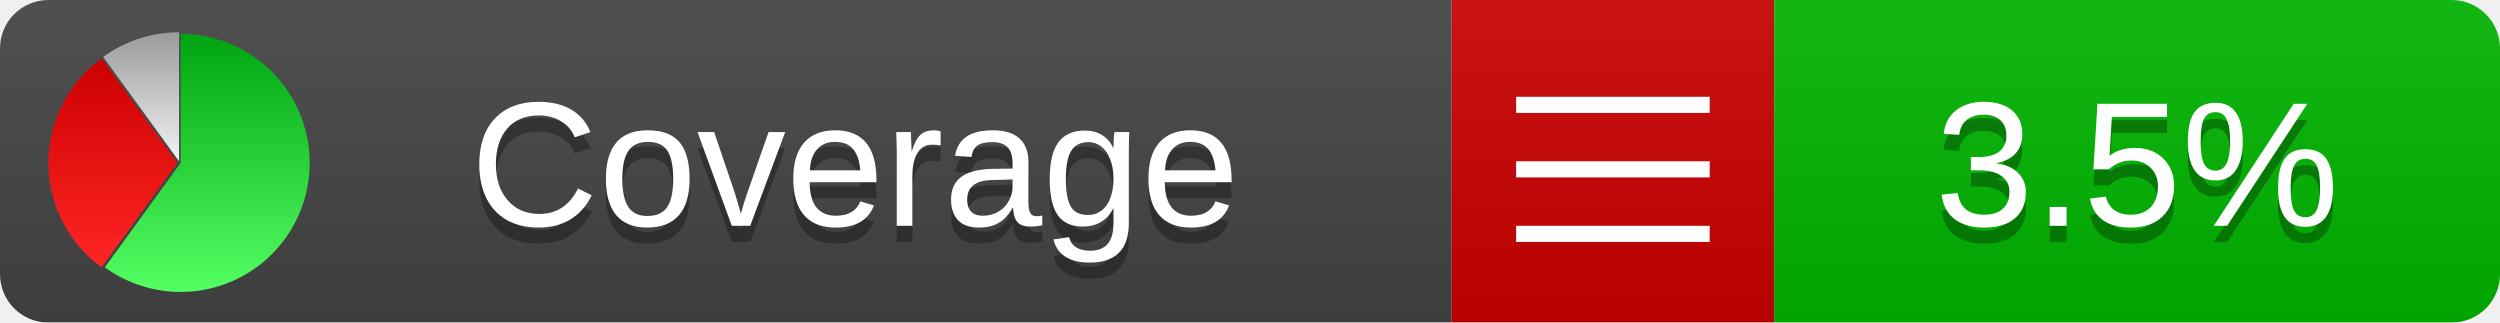
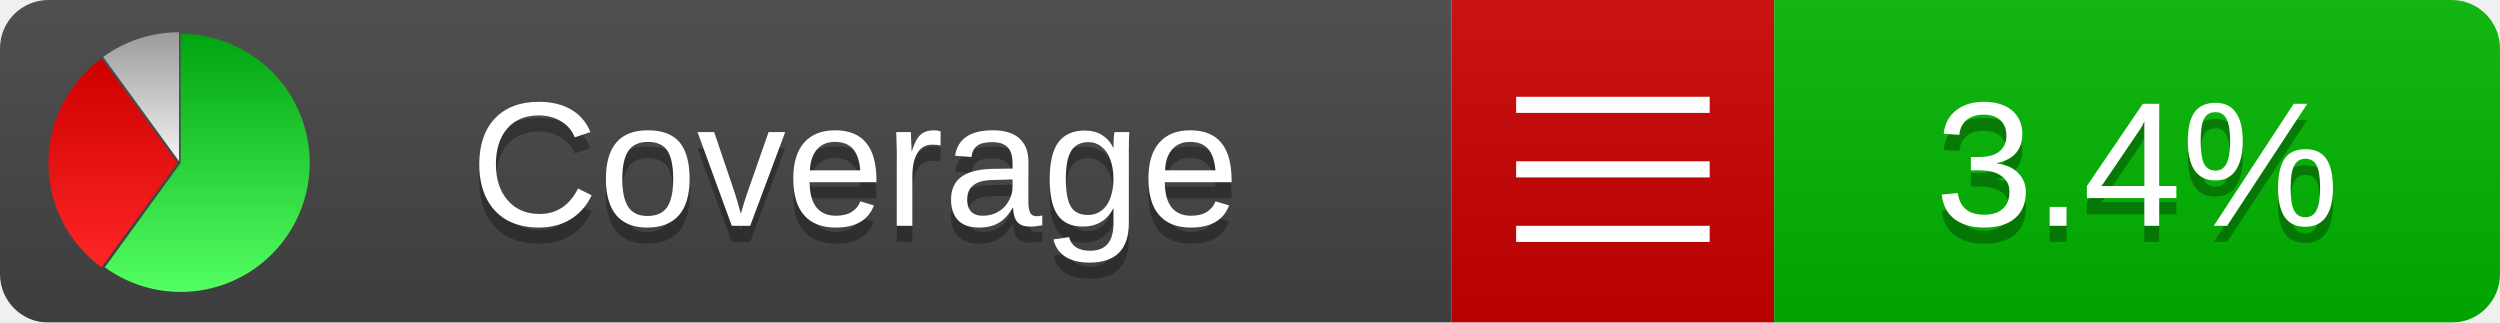
<svg xmlns="http://www.w3.org/2000/svg" xmlns:xlink="http://www.w3.org/1999/xlink" width="155" height="20">
  <style type="text/css">
          
            @keyframes fadeout {
              0 % { visibility: visible; opacity: 1; }
              40% { visibility: visible; opacity: 1; }
              50% { visibility: hidden; opacity: 0; }
              90% { visibility: hidden; opacity: 0; }
              100% { visibility: visible; opacity: 1; }
            }
            @keyframes fadein {
              0% { visibility: hidden; opacity: 0; }
              40% { visibility: hidden; opacity: 0; }
              50% { visibility: visible; opacity: 1; }
              90% { visibility: visible; opacity: 1; }
              100% { visibility: hidden; opacity: 0; }
            }
            .linecoverage {
                animation-duration: 10s;
                animation-name: fadeout;
                animation-iteration-count: infinite;
            }
            .branchcoverage {
                animation-duration: 10s;
                animation-name: fadein;
                animation-iteration-count: infinite;
            }
          
    </style>
  <defs>
    <linearGradient id="gradient" x2="0" y2="100%">
      <stop offset="0" stop-color="#bbb" stop-opacity=".1" />
      <stop offset="1" stop-opacity=".1" />
    </linearGradient>
    <linearGradient id="green" x2="0" y2="100%">
      <stop offset="0" stop-color="#00A410" />
      <stop offset="1" stop-color="#53FF63" />
    </linearGradient>
    <linearGradient id="red" x2="0" y2="100%">
      <stop offset="0" stop-color="#C00" />
      <stop offset="1" stop-color="#FF2525" />
    </linearGradient>
    <linearGradient id="gray" x2="0" y2="100%">
      <stop offset="0" stop-color="#9B9B9B" />
      <stop offset="1" stop-color="#F3F3F3" />
    </linearGradient>
    <mask id="mask">
      <rect width="155" height="20" rx="3" fill="#fff" />
    </mask>
    <g id="icon">
      <path style="fill:url(#green);" d="M205,202.5 l0,-200 a200,200 0 1,1 -117.558,361.803 z" />
      <path style="fill:url(#red);" d="M200,202.5 l-117.558,161.803 a200,200 0 0,1 0,-323.607 z" />
      <path style="fill:url(#gray);" d="M202.5,200 l-117.558,-161.803 a200,200 0 0,1 117.558,-38.196 z" />
    </g>
  </defs>
  <g mask="url(#mask)">
    <rect x="0" y="0" width="90" height="20" fill="#444" />
    <rect x="90" y="0" width="20" height="20" fill="#c00" />
    <rect x="110" y="0" width="45" height="20" fill="#00B600" />
    <rect x="0" y="0" width="155" height="20" fill="url(#gradient)" />
  </g>
  <g>
    <path class="" stroke="#fff" d="M94 6.5 h12 M94 10.5 h12 M94 14.5 h12" />
  </g>
  <g fill="#fff" text-anchor="middle" font-family="Verdana,Arial,Geneva,sans-serif" font-size="11">
    <a xlink:href="https://github.com/danielpalme/ReportGenerator" target="_top">
      <use xlink:href="#icon" transform="translate(3,2) scale(.04)" />
    </a>
    <text x="53" y="15" fill="#010101" fill-opacity=".3">Coverage</text>
    <text x="53" y="14" fill="#fff">Coverage</text>
-     <text class="" x="132.5" y="15" fill="#010101" fill-opacity=".3">3.5%</text>
-     <text class="" x="132.5" y="14">3.5%</text>
+     <text class="" x="132.5" y="15" fill="#010101" fill-opacity=".3">3.4%</text>
+     <text class="" x="132.5" y="14">3.4%</text>
  </g>
  <g>
    <rect class="" x="90" y="0" width="65" height="20" fill-opacity="0" />
  </g>
</svg>
